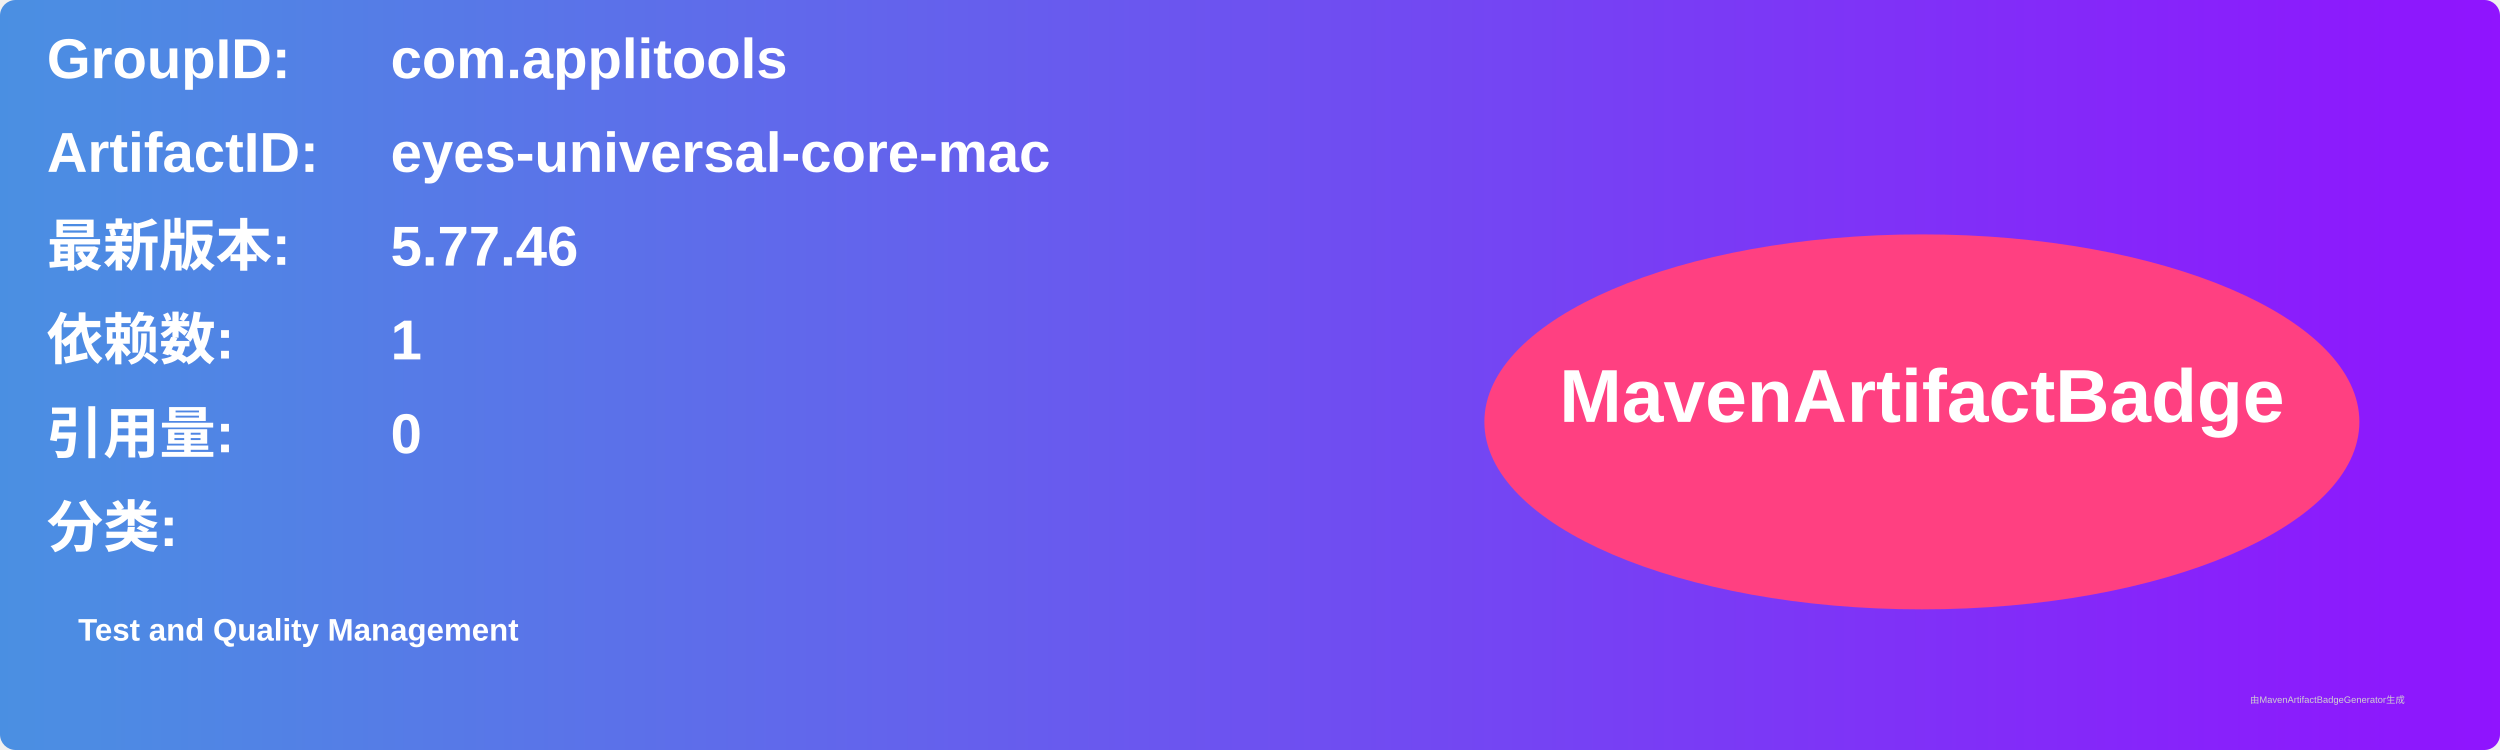
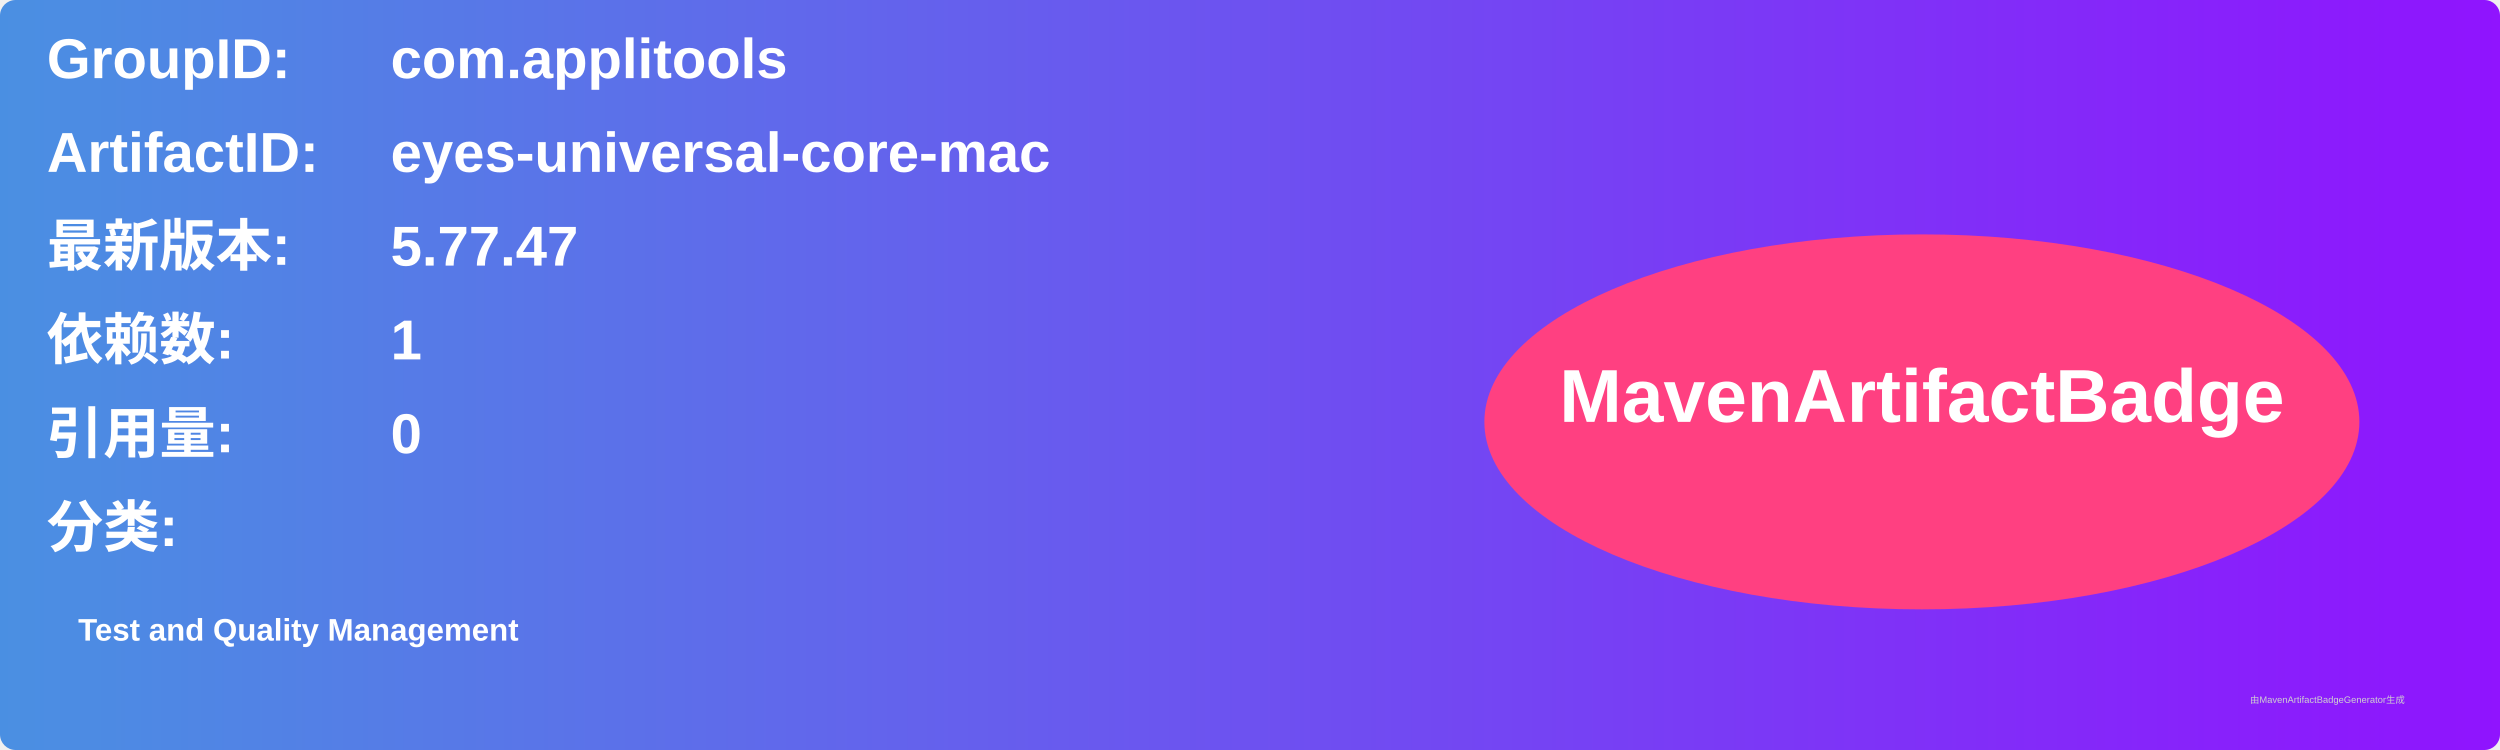
<svg xmlns="http://www.w3.org/2000/svg" width="800" height="240" viewBox="0 0 800 240">
  <linearGradient id="grad" x1="0%" y1="0%" x2="100%" y2="0%">
    <stop offset="0%" stop-color="#4a90e2" />
    <stop offset="100%" stop-color="#9013fe" />
  </linearGradient>
  <rect width="100%" height="100%" rx="5" ry="5" fill="url(#grad)" />
  <g transform="translate(15, 15)">
    <text x="0" y="10" font-family="Arial" font-size="18" fill="white" font-weight="bold" width="260">GroupID:</text>
    <text x="110" y="10" font-family="Arial" font-size="18" fill="white" font-weight="bold" width="460">com.applitools</text>
    <text x="0" y="40" font-family="Arial" font-size="18" fill="white" font-weight="bold" width="260">ArtifactID:</text>
    <text x="110" y="40" font-family="Arial" font-size="18" fill="white" font-weight="bold" width="460">eyes-universal-core-mac</text>
    <text x="0" y="70" font-family="Arial" font-size="18" fill="white" font-weight="bold">最新版本:</text>
    <text x="110" y="70" font-family="Arial" font-size="18" fill="white" font-weight="bold">
-       <tspan font-weight="bold">5.77.46</tspan>
+       <tspan font-weight="bold">5.77.47</tspan>
    </text>
    <text x="0" y="100" font-family="Arial" font-size="18" fill="white" font-weight="bold">依赖数: </text>
    <text x="110" y="100" font-family="Arial" font-size="18" fill="white">
      <tspan font-weight="bold">1</tspan>
    </text>
    <text x="0" y="130" font-family="Arial" font-size="18" fill="white" font-weight="bold">引用量: </text>
    <text x="110" y="130" font-family="Arial" font-size="18" fill="white">
      <tspan font-weight="bold">0</tspan>
    </text>
    <text x="0" y="160" font-family="Arial" font-size="18" fill="white" font-weight="bold">分类:</text>
    <text x="10" y="190" font-family="Arial" font-size="10" fill="white">
      <tspan font-weight="bold">Test and Quality Management</tspan>
    </text>
    <ellipse cx="600" cy="120" rx="140" ry="60" fill="#ff4081" />
    <text x="600" y="120" text-anchor="middle" font-family="Arial" font-size="24" fill="white" font-weight="bold">MavenArtifactBadge</text>
  </g>
  <text x="720" y="225" font-family="Arial" font-size="3" fill="#d0d0d0">由MavenArtifactBadgeGenerator生成</text>
</svg>
